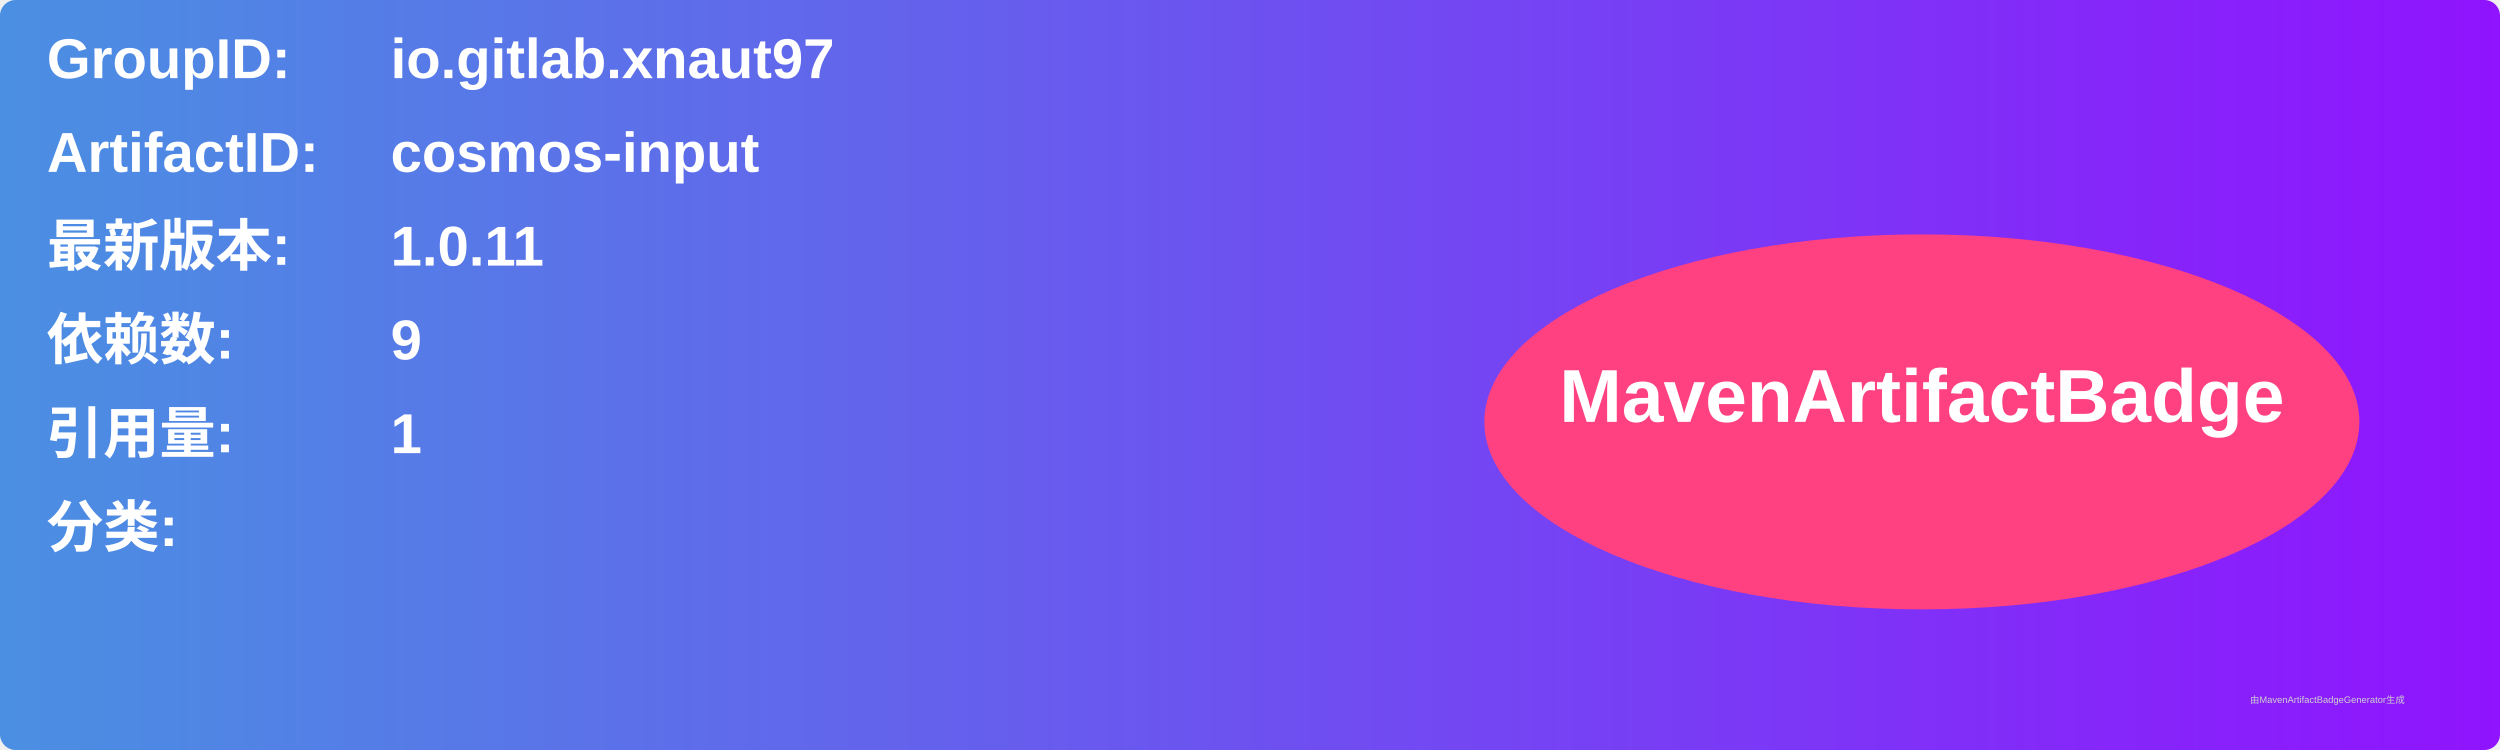
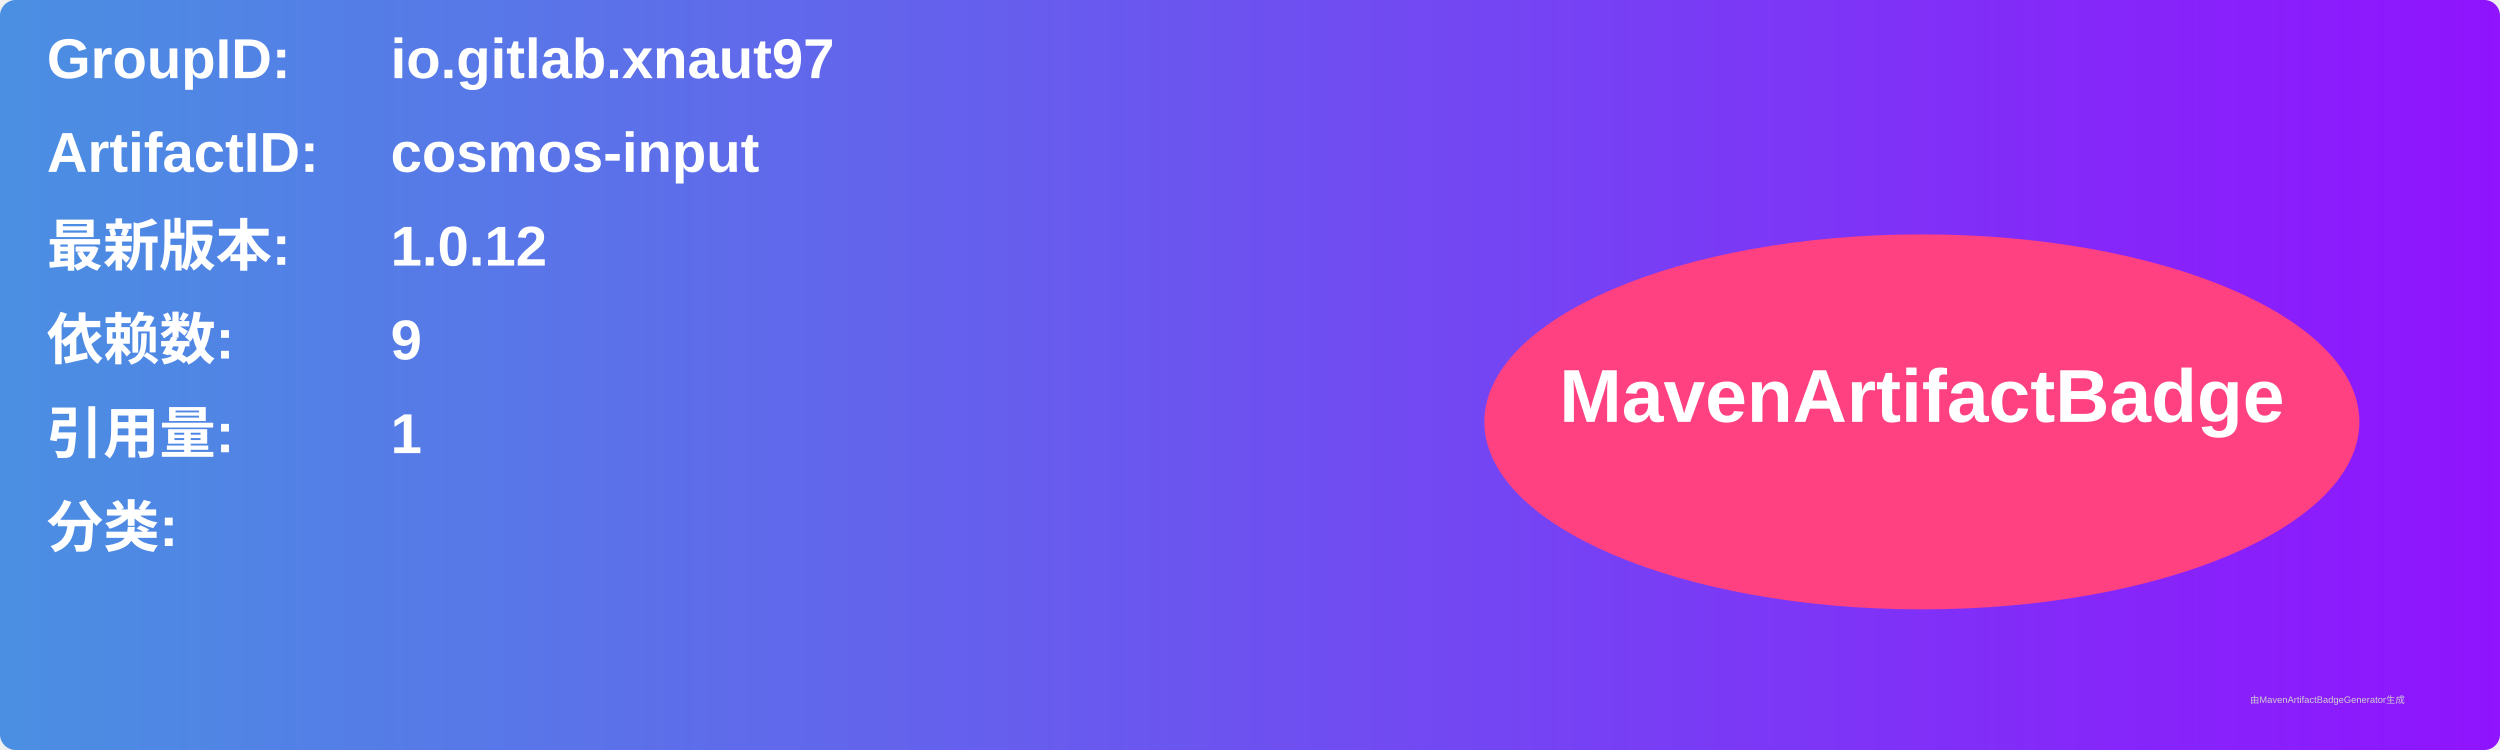
<svg xmlns="http://www.w3.org/2000/svg" width="800" height="240" viewBox="0 0 800 240">
  <linearGradient id="grad" x1="0%" y1="0%" x2="100%" y2="0%">
    <stop offset="0%" stop-color="#4a90e2" />
    <stop offset="100%" stop-color="#9013fe" />
  </linearGradient>
  <rect width="100%" height="100%" rx="5" ry="5" fill="url(#grad)" />
  <g transform="translate(15, 15)">
    <text x="0" y="10" font-family="Arial" font-size="18" fill="white" font-weight="bold" width="260">GroupID:</text>
    <text x="110" y="10" font-family="Arial" font-size="18" fill="white" font-weight="bold" width="460">io.gitlab.xnaut97</text>
    <text x="0" y="40" font-family="Arial" font-size="18" fill="white" font-weight="bold" width="260">ArtifactID:</text>
    <text x="110" y="40" font-family="Arial" font-size="18" fill="white" font-weight="bold" width="460">cosmos-input</text>
    <text x="0" y="70" font-family="Arial" font-size="18" fill="white" font-weight="bold">最新版本:</text>
    <text x="110" y="70" font-family="Arial" font-size="18" fill="white" font-weight="bold">
-       <tspan font-weight="bold">1.0.11</tspan>
+       <tspan font-weight="bold">1.0.12</tspan>
    </text>
    <text x="0" y="100" font-family="Arial" font-size="18" fill="white" font-weight="bold">依赖数: </text>
    <text x="110" y="100" font-family="Arial" font-size="18" fill="white">
      <tspan font-weight="bold">9</tspan>
    </text>
    <text x="0" y="130" font-family="Arial" font-size="18" fill="white" font-weight="bold">引用量: </text>
    <text x="110" y="130" font-family="Arial" font-size="18" fill="white">
      <tspan font-weight="bold">1</tspan>
    </text>
    <text x="0" y="160" font-family="Arial" font-size="18" fill="white" font-weight="bold">分类:</text>
    <text x="10" y="190" font-family="Arial" font-size="10" fill="white">
      <tspan font-weight="bold" />
    </text>
    <ellipse cx="600" cy="120" rx="140" ry="60" fill="#ff4081" />
    <text x="600" y="120" text-anchor="middle" font-family="Arial" font-size="24" fill="white" font-weight="bold">MavenArtifactBadge</text>
  </g>
  <text x="720" y="225" font-family="Arial" font-size="3" fill="#d0d0d0">由MavenArtifactBadgeGenerator生成</text>
</svg>
